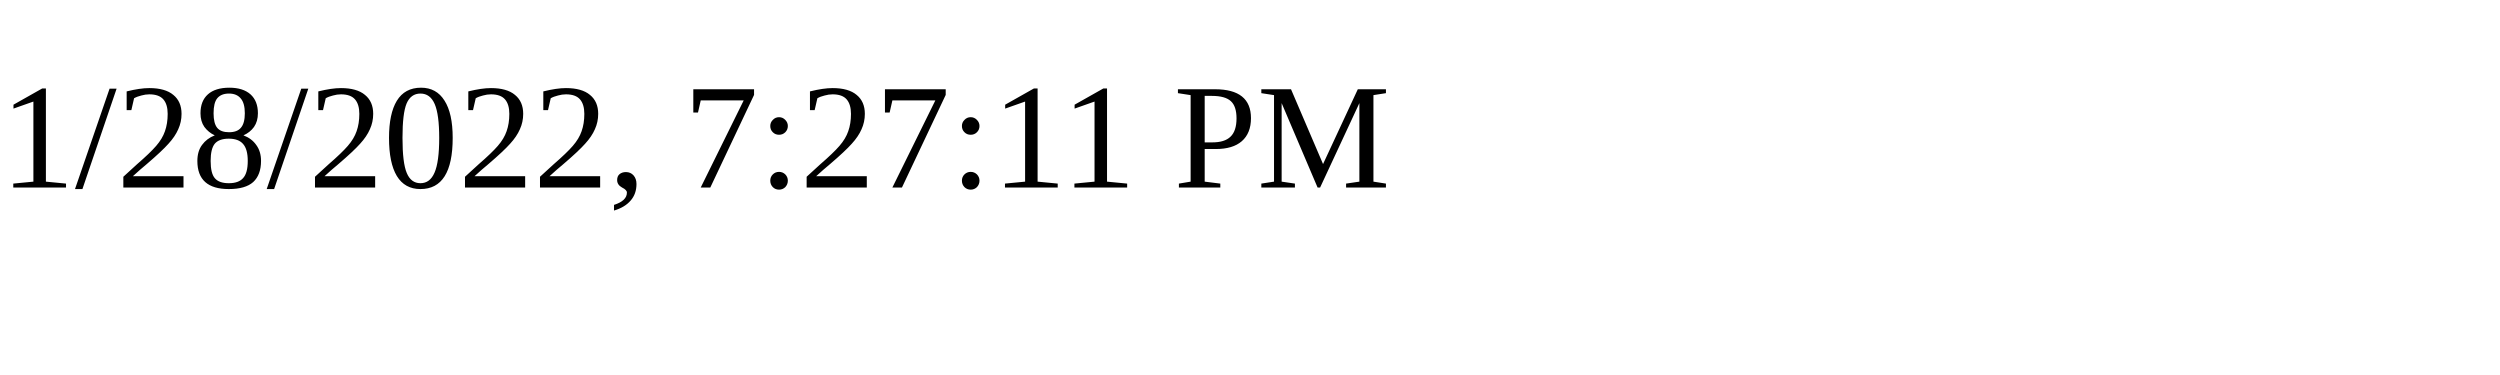
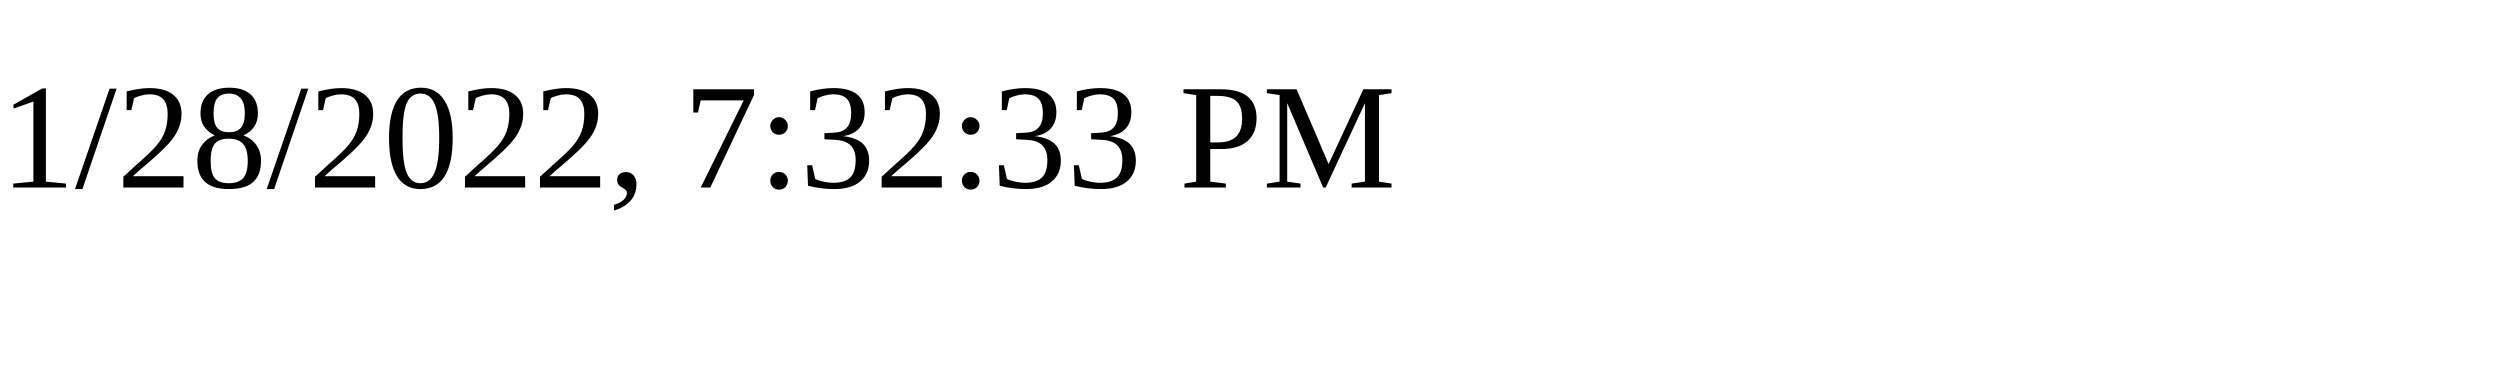
<svg xmlns="http://www.w3.org/2000/svg" height="30" width="200">
-   <text x="0" y="15">1/28/2022, 7:27:11 PM</text>
+   <text x="0" y="15">1/28/2022, 7:32:33 PM</text>
</svg>
